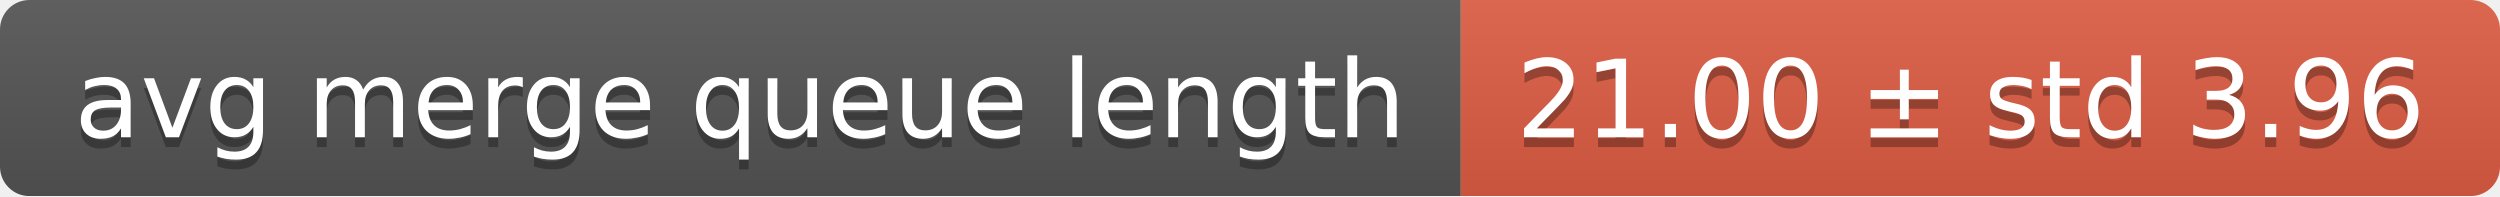
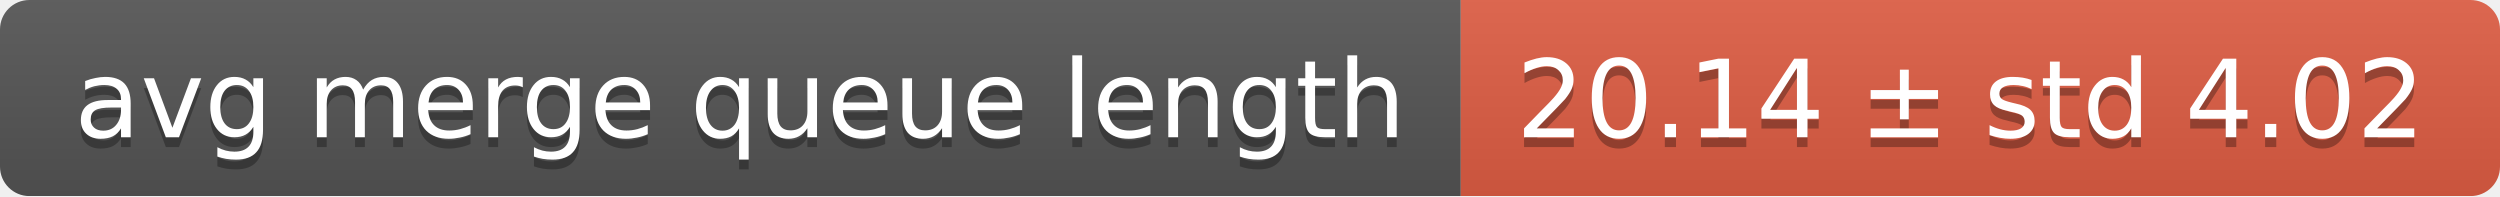
<svg xmlns="http://www.w3.org/2000/svg" width="255" height="20">
  <linearGradient id="smooth" x2="0" y2="100%">
    <stop offset="0" stop-color="#bbb" stop-opacity=".1" />
    <stop offset="1" stop-opacity=".1" />
  </linearGradient>
  <mask id="round">
    <rect width="255" height="20" rx="3" fill="#fff" />
  </mask>
  <g mask="url(#round)">
    <rect width="149" height="20" fill="#555" />
    <rect x="149" width="106" height="20" fill="#e05d44" />
    <rect width="255" height="20" fill="url(#smooth)" />
  </g>
  <g fill="#fff" text-anchor="middle" font-family="DejaVu Sans,Verdana,Geneva,sans-serif" font-size="11">
    <text x="75.5" y="15" fill="#010101" fill-opacity=".3">avg merge queue length</text>
    <text x="75.5" y="14">avg merge queue length</text>
-     <text x="201" y="15" fill="#010101" fill-opacity=".3">21.00 ± std 3.96</text>
-     <text x="201" y="14">21.00 ± std 3.96</text>
+     <text x="201" y="15" fill="#010101" fill-opacity=".3">20.14 ± std 4.02</text>
+     <text x="201" y="14">20.14 ± std 4.02</text>
  </g>
</svg>
